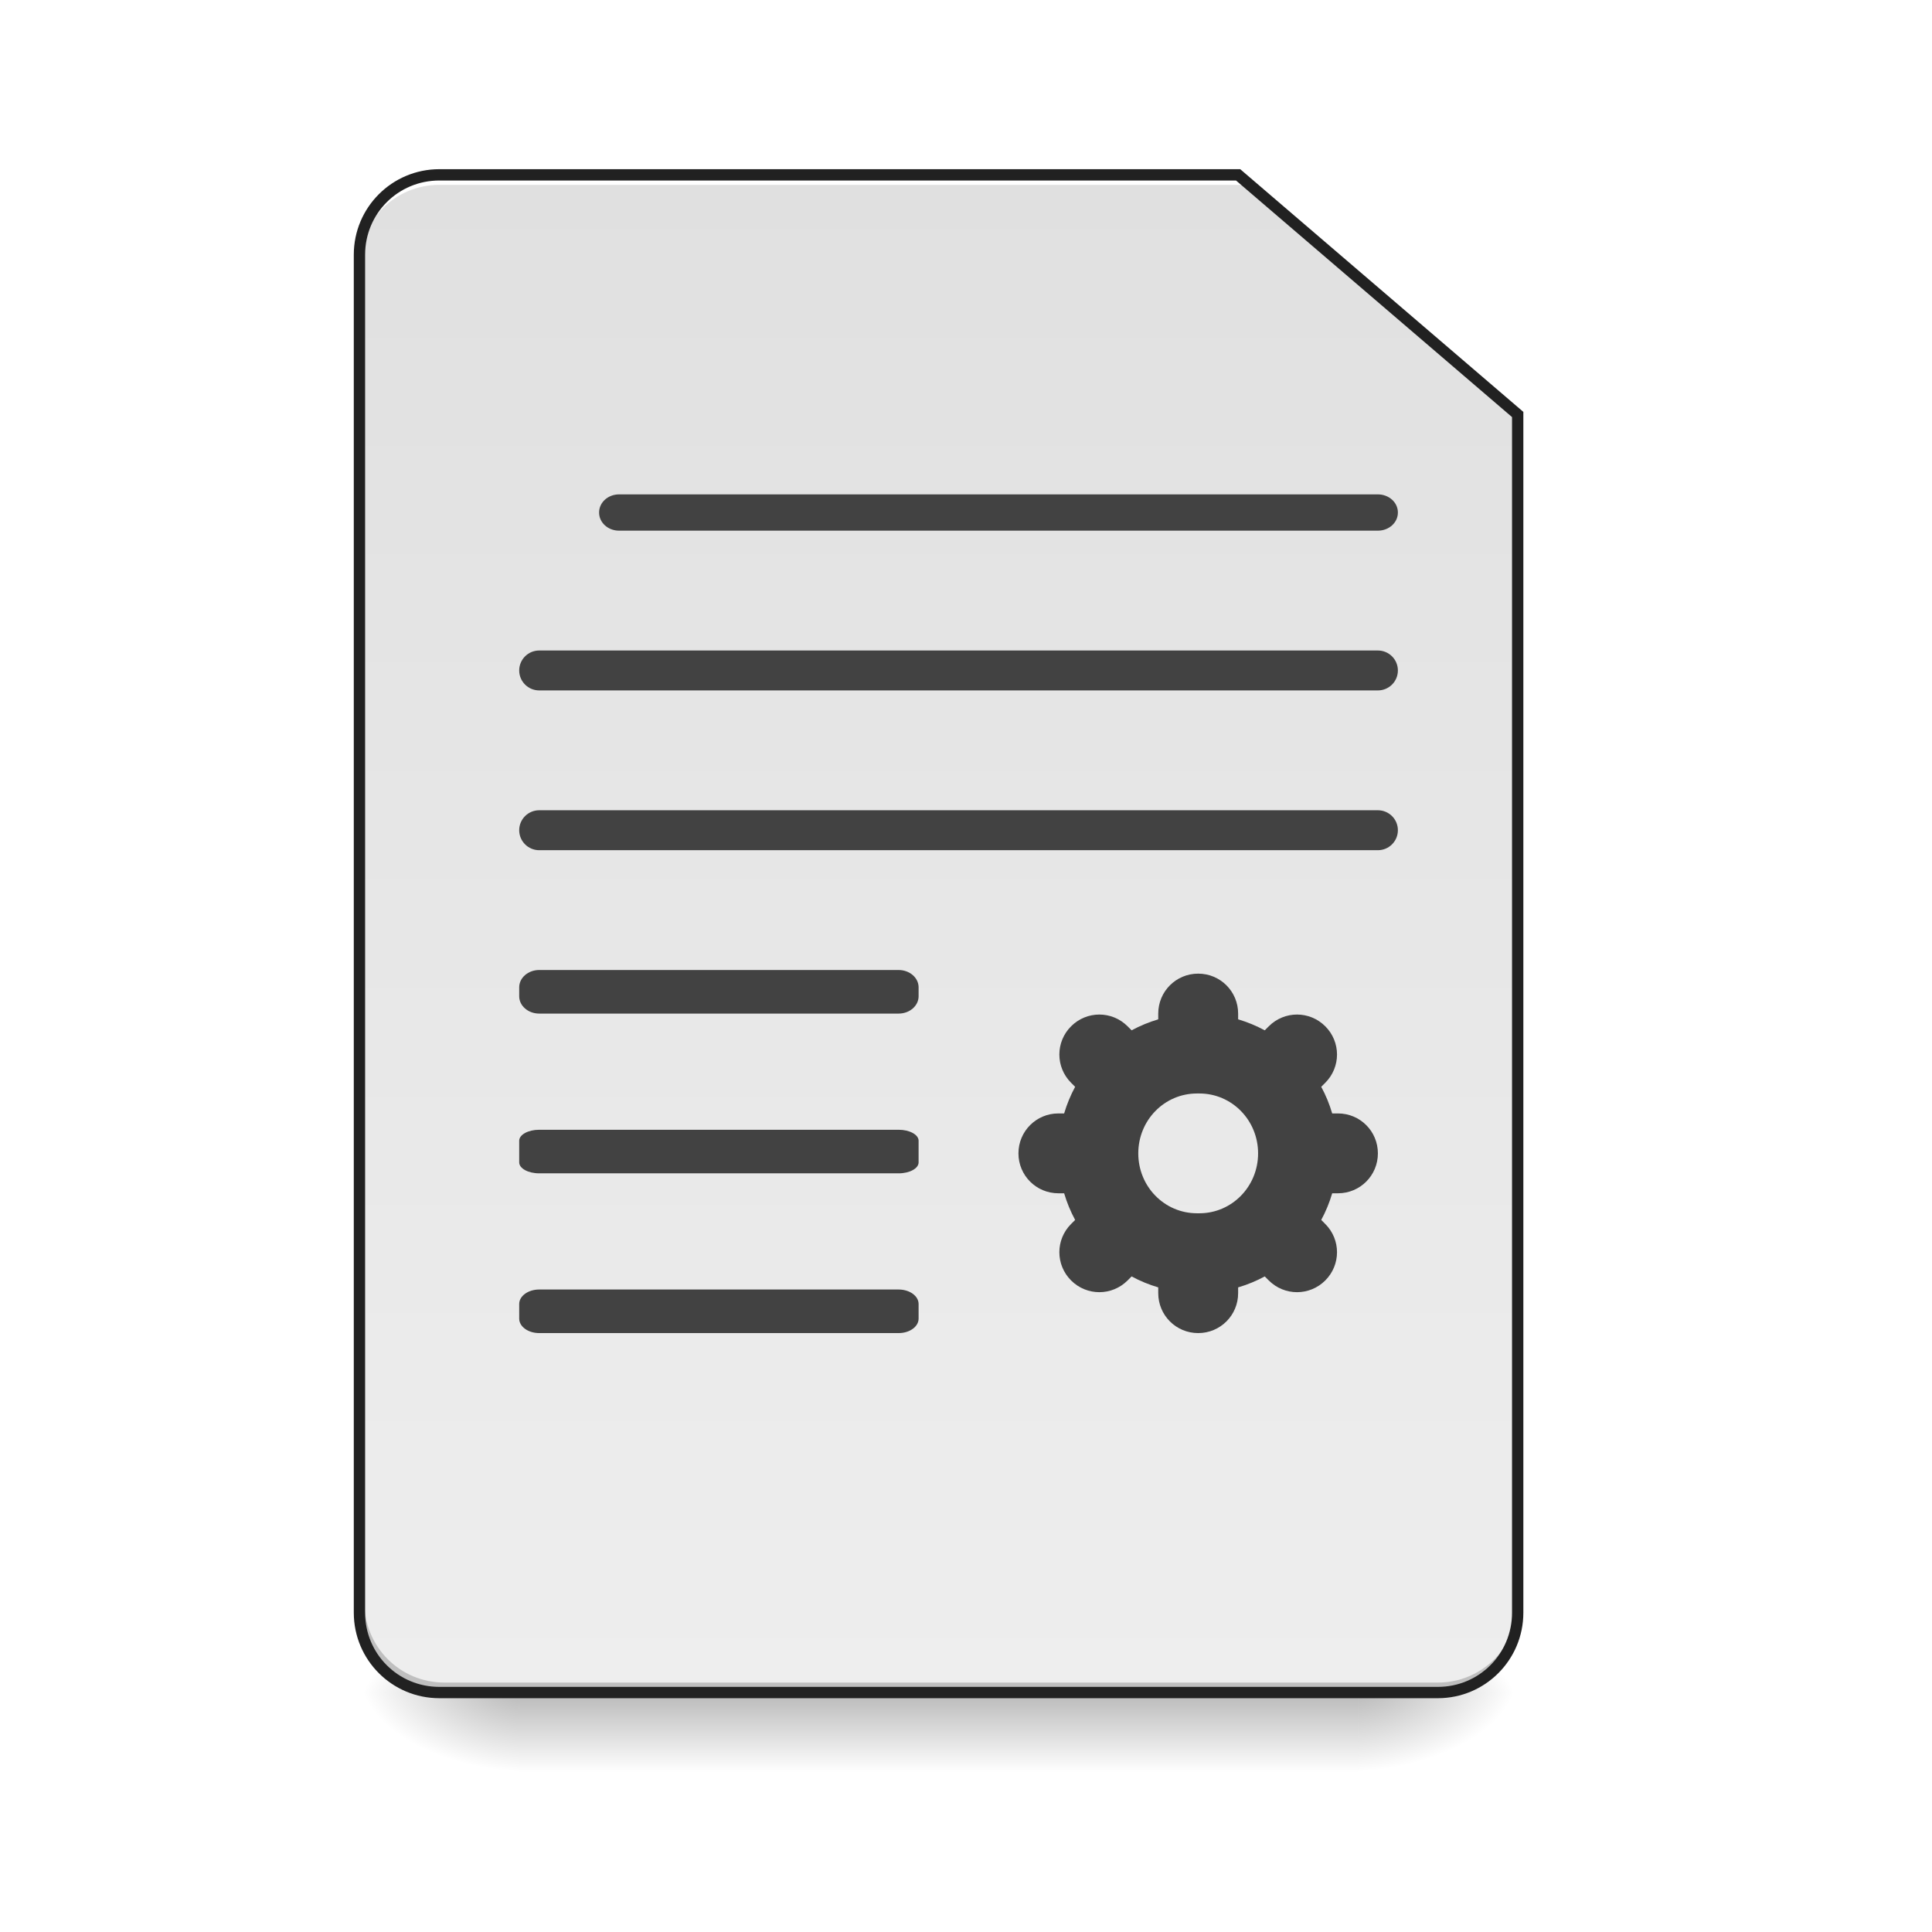
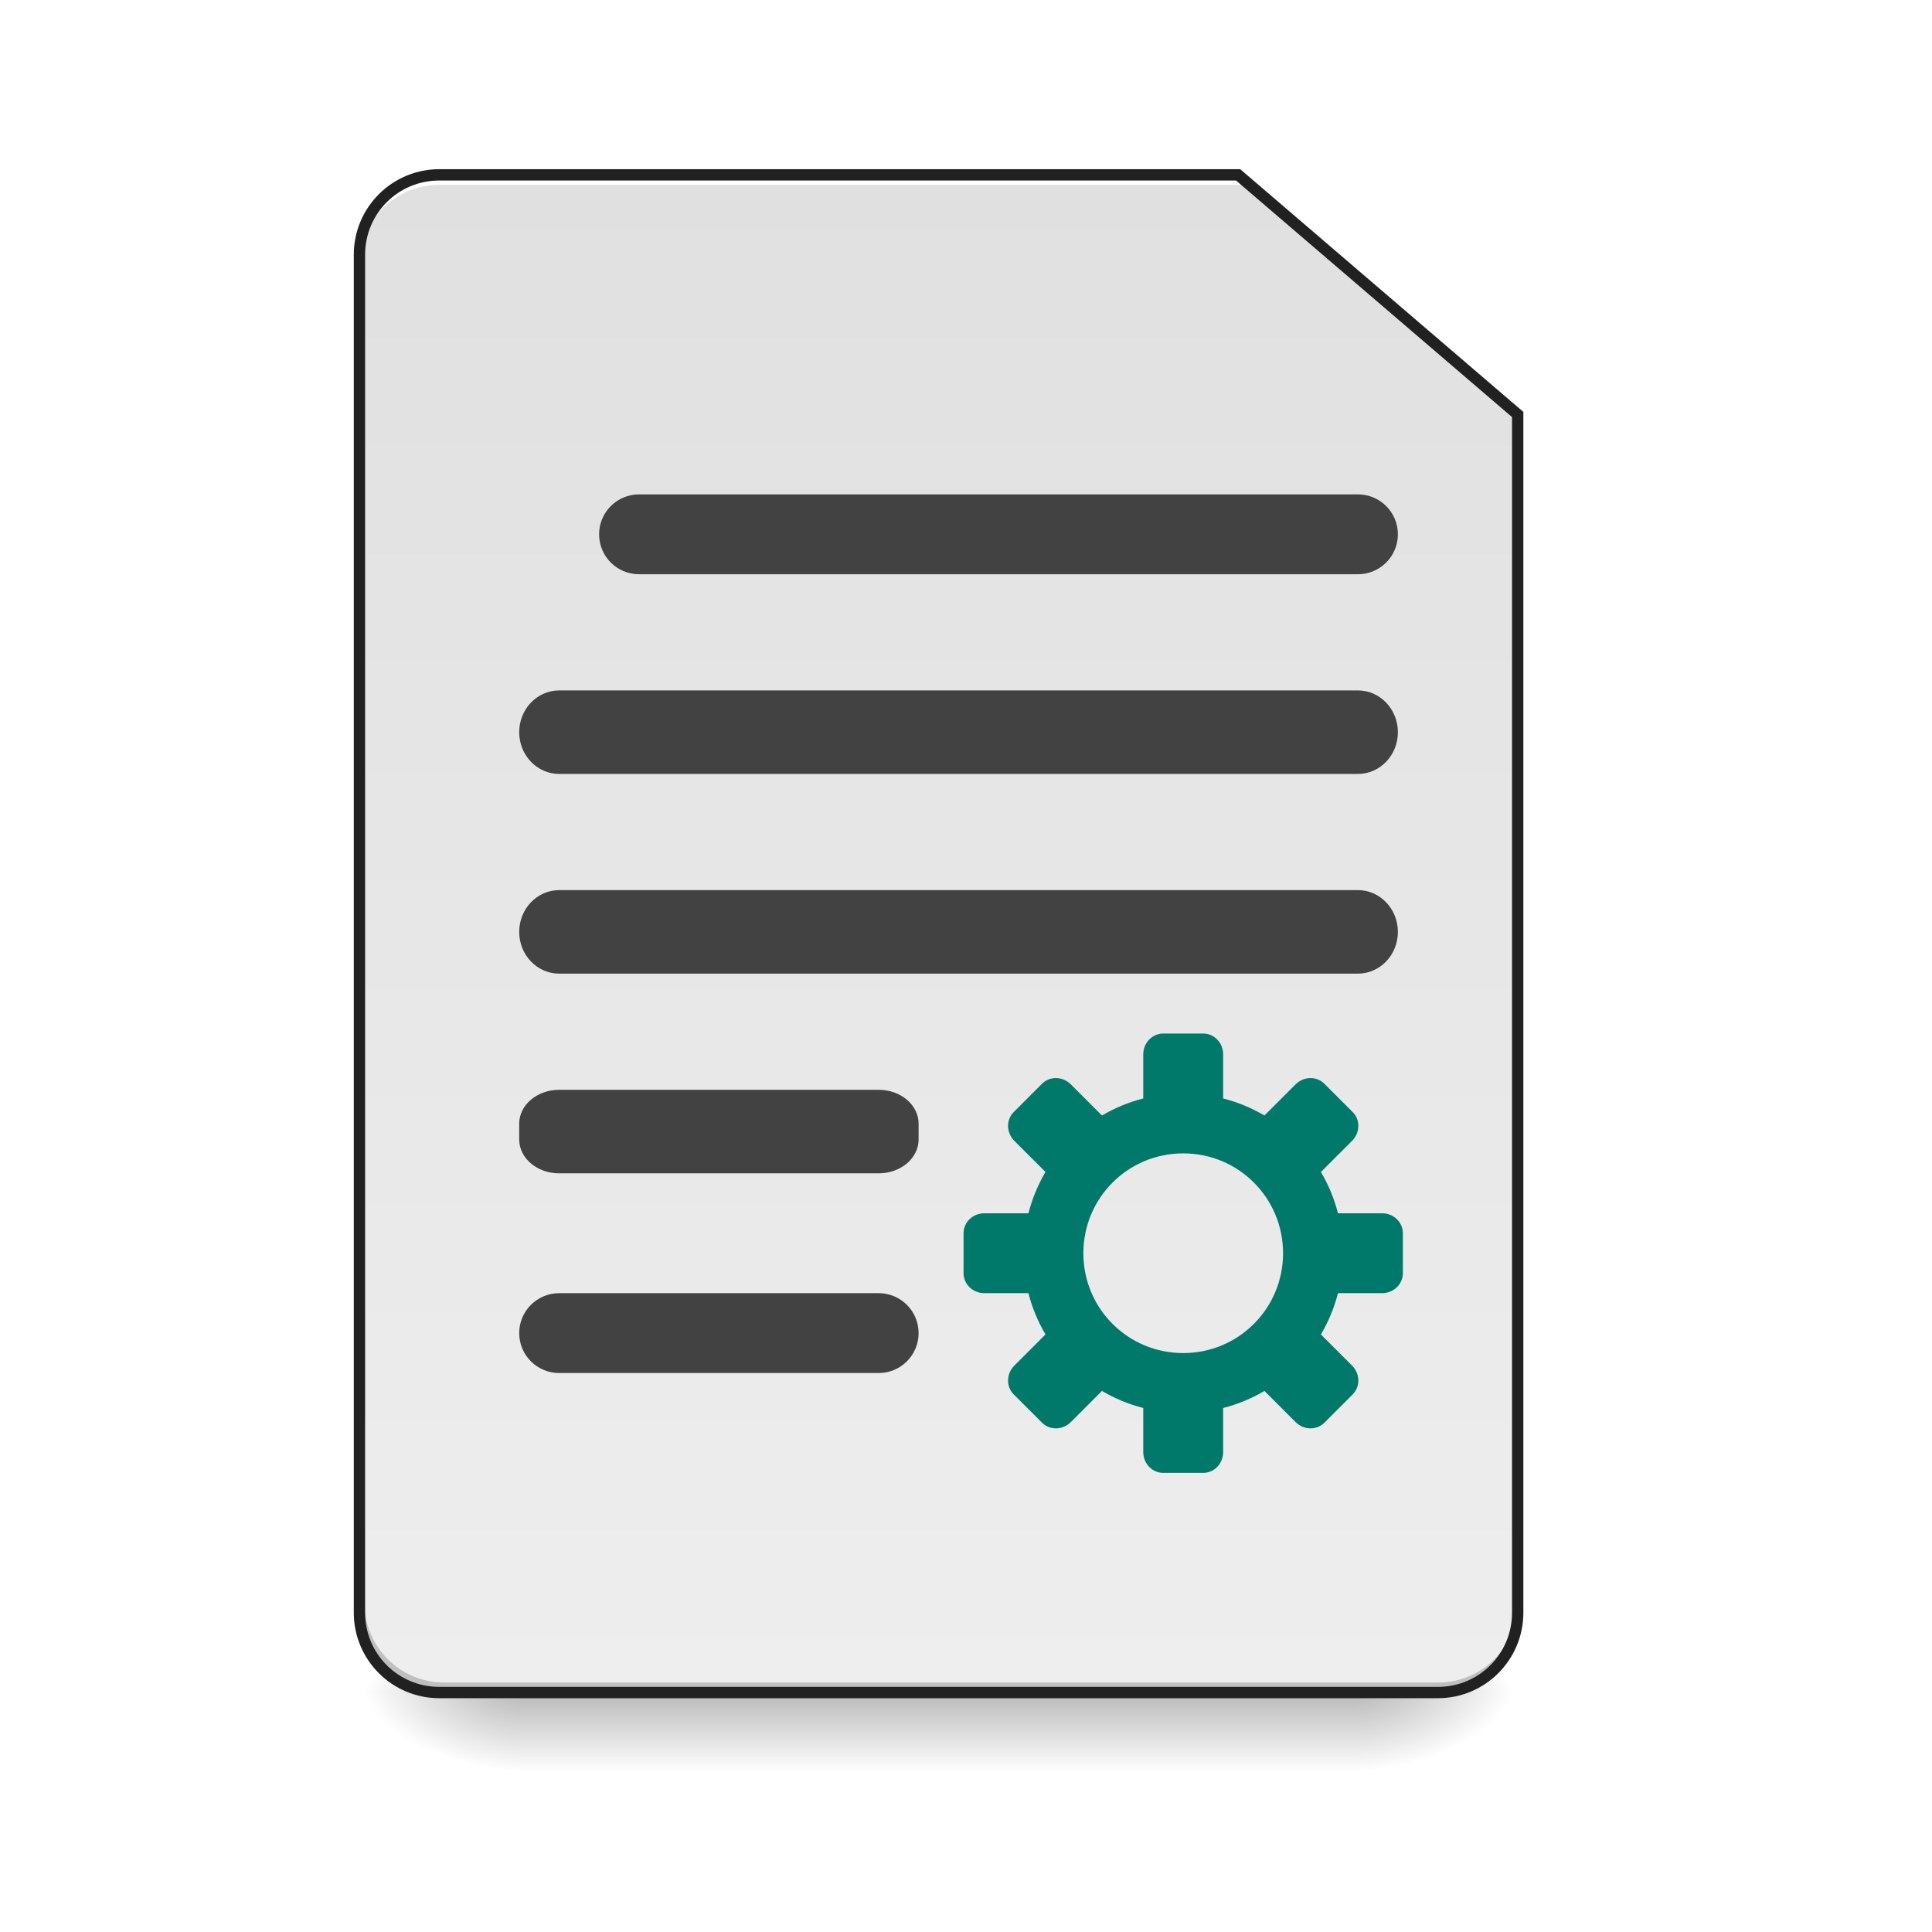
<svg xmlns="http://www.w3.org/2000/svg" width="256pt" height="256pt" viewBox="0 0 256 256" version="1.1">
  <defs>
    <linearGradient id="linear0" gradientUnits="userSpaceOnUse" x1="254" y1="233.5" x2="254" y2="254.667" gradientTransform="matrix(0.500048,0,0,0.500048,-0.0000305205,107.5103)">
      <stop offset="0" style="stop-color:rgb(0%,0%,0%);stop-opacity:0.275;" />
      <stop offset="1" style="stop-color:rgb(0%,0%,0%);stop-opacity:0;" />
    </linearGradient>
    <radialGradient id="radial0" gradientUnits="userSpaceOnUse" cx="450.909" cy="189.579" fx="450.909" fy="189.579" r="21.167" gradientTransform="matrix(0.00000139336,-0.62506,-1.125108,-0.000000812309,390.5844,508.7627)">
      <stop offset="0" style="stop-color:rgb(0%,0%,0%);stop-opacity:0.314;" />
      <stop offset="0.222" style="stop-color:rgb(0%,0%,0%);stop-opacity:0.275;" />
      <stop offset="1" style="stop-color:rgb(0%,0%,0%);stop-opacity:0;" />
    </radialGradient>
    <radialGradient id="radial1" gradientUnits="userSpaceOnUse" cx="450.909" cy="189.579" fx="450.909" fy="189.579" r="21.167" gradientTransform="matrix(-0.00000139336,0.62506,1.125108,0.000000812309,-141.8523,-60.21983)">
      <stop offset="0" style="stop-color:rgb(0%,0%,0%);stop-opacity:0.314;" />
      <stop offset="0.222" style="stop-color:rgb(0%,0%,0%);stop-opacity:0.275;" />
      <stop offset="1" style="stop-color:rgb(0%,0%,0%);stop-opacity:0;" />
    </radialGradient>
    <radialGradient id="radial2" gradientUnits="userSpaceOnUse" cx="450.909" cy="189.579" fx="450.909" fy="189.579" r="21.167" gradientTransform="matrix(-0.00000139336,-0.62506,1.125108,-0.000000812309,-141.8523,508.7627)">
      <stop offset="0" style="stop-color:rgb(0%,0%,0%);stop-opacity:0.314;" />
      <stop offset="0.222" style="stop-color:rgb(0%,0%,0%);stop-opacity:0.275;" />
      <stop offset="1" style="stop-color:rgb(0%,0%,0%);stop-opacity:0;" />
    </radialGradient>
    <radialGradient id="radial3" gradientUnits="userSpaceOnUse" cx="450.909" cy="189.579" fx="450.909" fy="189.579" r="21.167" gradientTransform="matrix(0.00000139336,0.62506,-1.125108,0.000000812309,390.5843,-60.21984)">
      <stop offset="0" style="stop-color:rgb(0%,0%,0%);stop-opacity:0.314;" />
      <stop offset="0.222" style="stop-color:rgb(0%,0%,0%);stop-opacity:0.275;" />
      <stop offset="1" style="stop-color:rgb(0%,0%,0%);stop-opacity:0;" />
    </radialGradient>
    <linearGradient id="linear1" gradientUnits="userSpaceOnUse" x1="232.833" y1="233.5" x2="232.833" y2="-168.667" gradientTransform="matrix(0.500048,0,0,0.500048,0,107.5103)">
      <stop offset="0" style="stop-color:rgb(93.333%,93.333%,93.333%);stop-opacity:1;" />
      <stop offset="1" style="stop-color:rgb(87.843%,87.843%,87.843%);stop-opacity:1;" />
    </linearGradient>
  </defs>
  <g id="surface1">
    <path style=" stroke:none;fill-rule:nonzero;fill:url(#linear0);" d="M 68.797 224.27 L 179.934 224.27 L 179.934 234.855 L 68.797 234.855 Z M 68.797 224.27 " />
    <path style=" stroke:none;fill-rule:nonzero;fill:url(#radial0);" d="M 179.934 224.27 L 201.102 224.27 L 201.102 213.688 L 179.934 213.688 Z M 179.934 224.27 " />
    <path style=" stroke:none;fill-rule:nonzero;fill:url(#radial1);" d="M 68.797 224.27 L 47.629 224.27 L 47.629 234.855 L 68.797 234.855 Z M 68.797 224.27 " />
    <path style=" stroke:none;fill-rule:nonzero;fill:url(#radial2);" d="M 68.797 224.27 L 47.629 224.27 L 47.629 213.688 L 68.797 213.688 Z M 68.797 224.27 " />
    <path style=" stroke:none;fill-rule:nonzero;fill:url(#radial3);" d="M 179.934 224.27 L 201.102 224.27 L 201.102 234.855 L 179.934 234.855 Z M 179.934 224.27 " />
    <path style=" stroke:none;fill-rule:nonzero;fill:url(#linear1);" d="M 58.215 23.168 C 52.352 23.168 47.629 27.891 47.629 33.754 L 47.629 213.688 C 47.629 219.551 52.352 224.27 58.215 224.27 L 190.52 224.27 C 196.383 224.27 201.102 219.551 201.102 213.688 L 201.102 54.922 L 164.059 23.168 Z M 58.215 23.168 " />
    <path style=" stroke:none;fill-rule:nonzero;fill:rgb(0%,0%,0%);fill-opacity:0.196;" d="M 58.875 224.27 C 53.012 224.27 48.293 219.551 48.293 213.688 L 48.293 212.363 C 48.293 218.227 53.012 222.949 58.875 222.949 L 190.52 222.949 C 196.383 222.949 201.102 218.227 201.102 212.363 L 201.102 213.688 C 201.102 219.551 196.383 224.27 190.52 224.27 Z M 58.875 224.27 " />
    <path style=" stroke:none;fill-rule:nonzero;fill:rgb(100%,100%,100%);fill-opacity:1;" d="M 58.215 23.168 C 52.352 23.168 47.629 27.891 47.629 33.754 L 47.629 35.074 C 47.629 29.211 52.352 24.492 58.215 24.492 L 164.719 24.492 L 164.719 23.168 Z M 58.215 23.168 " />
    <path style=" stroke:none;fill-rule:nonzero;fill:rgb(12.941%,12.941%,12.941%);fill-opacity:1;" d="M 58.215 22.418 C 51.949 22.418 46.879 27.488 46.879 33.754 L 46.879 213.688 C 46.879 219.953 51.949 225.02 58.215 225.02 L 190.52 225.02 C 196.785 225.02 201.852 219.953 201.852 213.688 L 201.852 54.578 L 164.336 22.418 Z M 58.215 23.918 L 163.781 23.918 L 200.352 55.266 L 200.352 213.688 C 200.352 219.148 195.98 223.52 190.52 223.52 L 58.215 223.52 C 52.754 223.52 48.379 219.148 48.379 213.688 L 48.379 33.754 C 48.379 28.293 52.754 23.918 58.215 23.918 Z M 58.215 23.918 " />
-     <path style=" stroke:none;fill-rule:nonzero;fill:rgb(25.882%,25.882%,25.882%);fill-opacity:1;" d="M 82.027 65.508 L 182.578 65.508 C 184.043 65.508 185.227 66.578 185.227 67.902 L 185.227 67.922 C 185.227 69.246 184.043 70.316 182.578 70.316 L 82.027 70.316 C 80.566 70.316 79.383 69.246 79.383 67.922 L 79.383 67.902 C 79.383 66.578 80.566 65.508 82.027 65.508 Z M 82.027 65.508 " />
-     <path style=" stroke:none;fill-rule:nonzero;fill:rgb(25.882%,25.882%,25.882%);fill-opacity:1;" d="M 71.445 86.195 L 182.578 86.195 C 184.043 86.195 185.227 87.379 185.227 88.84 C 185.227 90.301 184.043 91.484 182.578 91.484 L 71.445 91.484 C 69.984 91.484 68.797 90.301 68.797 88.84 C 68.797 87.379 69.984 86.195 71.445 86.195 Z M 71.445 86.195 " />
-     <path style=" stroke:none;fill-rule:nonzero;fill:rgb(25.882%,25.882%,25.882%);fill-opacity:1;" d="M 71.445 107.363 L 182.578 107.363 C 184.043 107.363 185.227 108.547 185.227 110.008 C 185.227 111.469 184.043 112.656 182.578 112.656 L 71.445 112.656 C 69.984 112.656 68.797 111.469 68.797 110.008 C 68.797 108.547 69.984 107.363 71.445 107.363 Z M 71.445 107.363 " />
-     <path style=" stroke:none;fill-rule:nonzero;fill:rgb(25.882%,25.882%,25.882%);fill-opacity:1;" d="M 71.445 128.531 L 119.074 128.531 C 120.535 128.531 121.719 129.559 121.719 130.828 L 121.719 132.008 C 121.719 133.277 120.535 134.305 119.074 134.305 L 71.445 134.305 C 69.984 134.305 68.797 133.277 68.797 132.008 L 68.797 130.828 C 68.797 129.559 69.984 128.531 71.445 128.531 Z M 71.445 128.531 " />
-     <path style=" stroke:none;fill-rule:nonzero;fill:rgb(25.882%,25.882%,25.882%);fill-opacity:1;" d="M 71.445 149.699 L 119.074 149.699 C 120.535 149.699 121.719 150.352 121.719 151.152 L 121.719 154.02 C 121.719 154.824 120.535 155.473 119.074 155.473 L 71.445 155.473 C 69.984 155.473 68.797 154.824 68.797 154.02 L 68.797 151.152 C 68.797 150.352 69.984 149.699 71.445 149.699 Z M 71.445 149.699 " />
-     <path style=" stroke:none;fill-rule:nonzero;fill:rgb(25.882%,25.882%,25.882%);fill-opacity:1;" d="M 71.445 170.867 L 119.074 170.867 C 120.535 170.867 121.719 171.727 121.719 172.785 L 121.719 174.727 C 121.719 175.785 120.535 176.641 119.074 176.641 L 71.445 176.641 C 69.984 176.641 68.797 175.785 68.797 174.727 L 68.797 172.785 C 68.797 171.727 69.984 170.867 71.445 170.867 Z M 71.445 170.867 " />
-     <path style=" stroke:none;fill-rule:nonzero;fill:rgb(25.882%,25.882%,25.882%);fill-opacity:1;" d="M 158.766 129.012 C 155.832 129.012 153.473 131.371 153.473 134.305 L 153.473 135.066 C 152.238 135.434 151.055 135.922 149.945 136.523 L 149.41 135.988 C 147.336 133.914 144 133.914 141.926 135.988 C 139.852 138.059 139.852 141.398 141.926 143.473 L 142.461 144.008 C 141.859 145.117 141.371 146.301 141.004 147.535 L 140.242 147.535 C 137.312 147.535 134.949 149.895 134.949 152.828 C 134.949 155.758 137.312 158.117 140.242 158.117 L 141.004 158.117 C 141.371 159.355 141.859 160.535 142.461 161.648 L 141.926 162.184 C 139.852 164.254 139.852 167.594 141.926 169.668 C 144 171.738 147.336 171.738 149.41 169.668 L 149.945 169.133 C 151.055 169.734 152.238 170.223 153.473 170.586 L 153.473 171.348 C 153.473 174.281 155.832 176.641 158.766 176.641 C 161.695 176.641 164.059 174.281 164.059 171.348 L 164.059 170.586 C 165.293 170.223 166.473 169.734 167.586 169.133 L 168.121 169.668 C 170.195 171.738 173.531 171.738 175.605 169.668 C 177.68 167.594 177.68 164.254 175.605 162.184 L 175.07 161.648 C 175.672 160.535 176.16 159.355 176.523 158.117 L 177.289 158.117 C 180.219 158.117 182.578 155.758 182.578 152.828 C 182.578 149.895 180.219 147.535 177.289 147.535 L 176.523 147.535 C 176.16 146.301 175.672 145.117 175.07 144.008 L 175.605 143.473 C 177.68 141.398 177.68 138.059 175.605 135.988 C 173.531 133.914 170.195 133.914 168.121 135.988 L 167.586 136.523 C 166.473 135.922 165.293 135.434 164.059 135.066 L 164.059 134.305 C 164.059 131.371 161.695 129.012 158.766 129.012 Z M 158.609 144.891 L 158.918 144.891 C 163.23 144.891 166.703 148.43 166.703 152.828 C 166.703 157.227 163.23 160.766 158.918 160.766 L 158.609 160.766 C 154.297 160.766 150.828 157.227 150.828 152.828 C 150.828 148.43 154.297 144.891 158.609 144.891 Z M 158.609 144.891 " />
+     <path style=" stroke:none;fill-rule:nonzero;fill:rgb(25.882%,25.882%,25.882%);fill-opacity:1;" d="M 84.676 65.508 L 179.934 65.508 C 182.855 65.508 185.227 67.875 185.227 70.797 C 185.227 73.723 182.855 76.09 179.934 76.09 L 84.676 76.09 C 81.754 76.09 79.383 73.723 79.383 70.797 C 79.383 67.875 81.754 65.508 84.676 65.508 Z M 84.676 65.508 " />
+     <path style=" stroke:none;fill-rule:nonzero;fill:rgb(25.882%,25.882%,25.882%);fill-opacity:1;" d="M 74.09 91.484 L 179.934 91.484 C 182.855 91.484 185.227 93.965 185.227 97.02 C 185.227 100.074 182.855 102.551 179.934 102.551 L 74.09 102.551 C 71.168 102.551 68.797 100.074 68.797 97.02 C 68.797 93.965 71.168 91.484 74.09 91.484 Z M 74.09 91.484 " />
+     <path style=" stroke:none;fill-rule:nonzero;fill:rgb(25.882%,25.882%,25.882%);fill-opacity:1;" d="M 74.09 117.945 L 179.934 117.945 C 182.855 117.945 185.227 120.426 185.227 123.48 C 185.227 126.535 182.855 129.012 179.934 129.012 L 74.09 129.012 C 71.168 129.012 68.797 126.535 68.797 123.48 C 68.797 120.426 71.168 117.945 74.09 117.945 Z M 74.09 117.945 " />
+     <path style=" stroke:none;fill-rule:nonzero;fill:rgb(25.882%,25.882%,25.882%);fill-opacity:1;" d="M 74.09 144.406 L 116.43 144.406 C 119.352 144.406 121.719 146.418 121.719 148.895 L 121.719 150.984 C 121.719 153.465 119.352 155.473 116.43 155.473 L 74.09 155.473 C 71.168 155.473 68.797 153.465 68.797 150.984 L 68.797 148.895 C 68.797 146.418 71.168 144.406 74.09 144.406 Z M 74.09 144.406 " />
+     <path style=" stroke:none;fill-rule:nonzero;fill:rgb(25.882%,25.882%,25.882%);fill-opacity:1;" d="M 74.09 171.352 L 116.43 171.352 C 119.352 171.352 121.719 173.719 121.719 176.641 C 121.719 179.566 119.352 181.934 116.43 181.934 L 74.09 181.934 C 71.168 181.934 68.797 179.566 68.797 176.641 C 68.797 173.719 71.168 171.352 74.09 171.352 Z M 74.09 171.352 " />
+     <path style=" stroke:none;fill-rule:nonzero;fill:rgb(0%,47.451%,41.961%);fill-opacity:1;" d="M 154.137 136.949 C 152.668 136.949 151.488 138.184 151.488 139.711 L 151.488 145.551 C 149.543 146.047 147.703 146.816 146.016 147.809 L 141.895 143.688 C 140.812 142.605 139.105 142.566 138.07 143.605 L 134.328 147.348 C 133.293 148.383 133.328 150.09 134.41 151.172 L 138.531 155.293 C 137.539 156.98 136.773 158.816 136.273 160.766 L 130.434 160.766 C 128.906 160.766 127.676 161.945 127.676 163.41 L 127.676 168.703 C 127.676 170.168 128.906 171.352 130.434 171.352 L 136.273 171.352 C 136.77 173.297 137.539 175.133 138.531 176.82 L 134.41 180.945 C 133.328 182.027 133.293 183.73 134.328 184.77 L 138.07 188.512 C 139.105 189.547 140.812 189.512 141.895 188.43 L 146.016 184.305 C 147.703 185.301 149.539 186.066 151.488 186.566 L 151.488 192.402 C 151.488 193.934 152.668 195.164 154.137 195.164 L 159.426 195.164 C 160.895 195.164 162.074 193.934 162.074 192.402 L 162.074 186.566 C 164.02 186.066 165.859 185.301 167.543 184.305 L 171.668 188.43 C 172.75 189.512 174.453 189.547 175.492 188.512 L 179.234 184.77 C 180.27 183.73 180.234 182.027 179.152 180.945 L 175.027 176.82 C 176.023 175.133 176.789 173.297 177.289 171.352 L 183.125 171.352 C 184.656 171.352 185.887 170.168 185.887 168.703 L 185.887 163.41 C 185.887 161.945 184.656 160.766 183.125 160.766 L 177.289 160.766 C 176.789 158.816 176.023 156.98 175.027 155.293 L 179.152 151.172 C 180.234 150.09 180.27 148.383 179.234 147.348 L 175.492 143.605 C 174.453 142.566 172.75 142.605 171.668 143.688 L 167.543 147.809 C 165.859 146.816 164.02 146.047 162.074 145.551 L 162.074 139.711 C 162.074 138.184 160.895 136.949 159.426 136.949 Z M 156.781 152.828 C 164.109 152.828 170.012 158.727 170.012 166.059 C 170.012 173.387 164.109 179.289 156.781 179.289 C 149.453 179.289 143.551 173.387 143.551 166.059 C 143.551 158.727 149.453 152.828 156.781 152.828 Z M 156.781 152.828 " />
  </g>
</svg>
